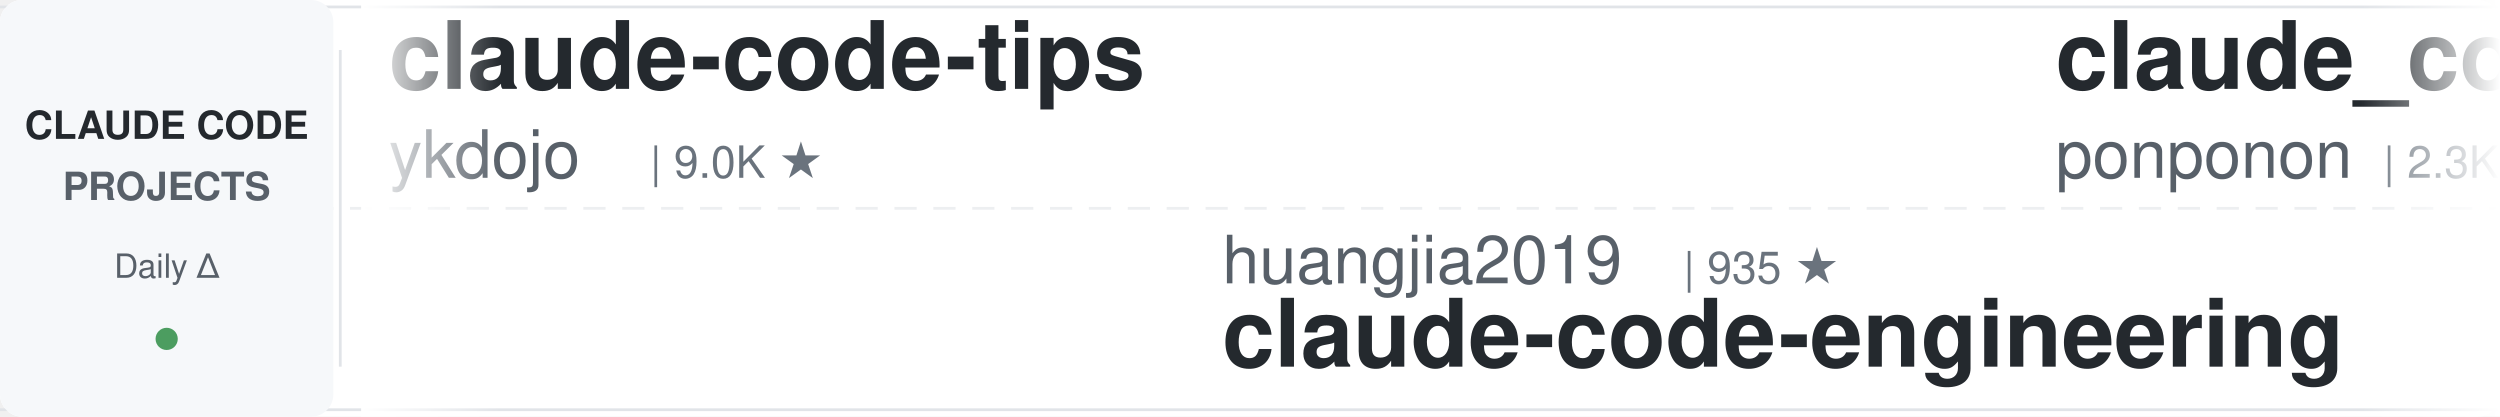
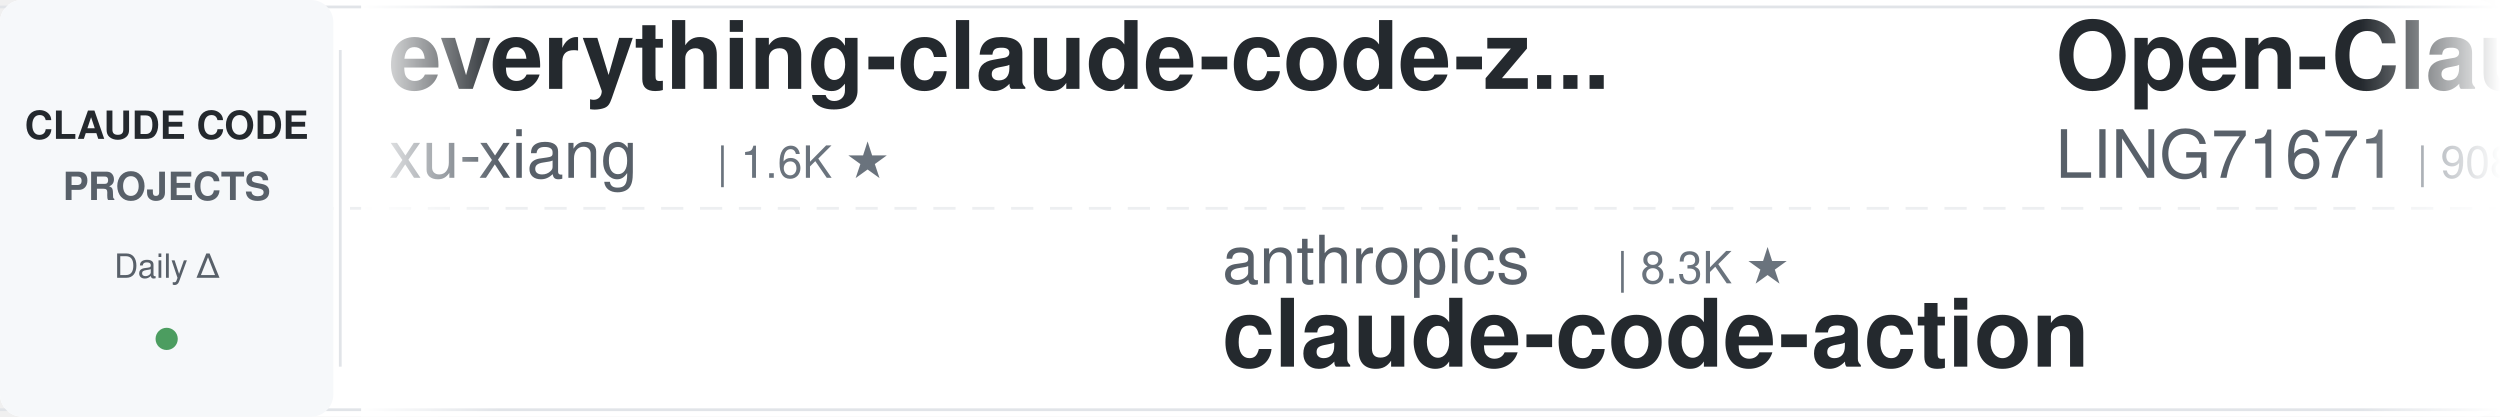
<svg xmlns="http://www.w3.org/2000/svg" width="900" height="150">
  <defs>
    <linearGradient id="leftFade" x1="0%" y1="0%" x2="100%" y2="0%">
      <stop offset="0%" style="stop-color:#ffffff;stop-opacity:1" />
      <stop offset="100%" style="stop-color:#ffffff;stop-opacity:0" />
    </linearGradient>
    <linearGradient id="rightFade" x1="0%" y1="0%" x2="100%" y2="0%">
      <stop offset="0%" style="stop-color:#ffffff;stop-opacity:0" />
      <stop offset="100%" style="stop-color:#ffffff;stop-opacity:1" />
    </linearGradient>
  </defs>
  <rect width="900" height="150" fill="#ffffff" rx="8" />
  <rect x="0" y="2" width="900" height="1" fill="#e1e4e8" />
  <rect x="0" y="147" width="900" height="1" fill="#e1e4e8" />
  <line x1="0" y1="75" x2="900" y2="75" stroke="#e1e4e8" stroke-width="1" stroke-dasharray="8 6" opacity="0.6" />
  <rect x="0" y="0" width="120" height="150" fill="#f6f8fa" rx="8" />
  <text x="60" y="50" font-family="-apple-system, BlinkMacSystemFont, 'Segoe UI', Helvetica, Arial, sans-serif" font-size="14" font-weight="600" fill="#24292e" text-anchor="middle">CLAUDE CODE</text>
  <text x="60" y="72" font-family="-apple-system, BlinkMacSystemFont, 'Segoe UI', Helvetica, Arial, sans-serif" font-size="14" font-weight="600" fill="#586069" text-anchor="middle">PROJECTS</text>
  <text x="60" y="100" font-family="-apple-system, BlinkMacSystemFont, 'Segoe UI', Helvetica, Arial, sans-serif" font-size="12" font-weight="500" fill="#586069" text-anchor="middle">Daily Δ</text>
  <circle cx="60" cy="122" r="4" fill="#22863a" opacity="0.8" />
  <rect x="122" y="18" width="1" height="114" fill="#e1e4e8" />
  <clipPath id="tickerClip">
    <rect x="130" y="0" width="770" height="150" />
  </clipPath>
  <g clip-path="url(#tickerClip)">
    <g id="tickerItems">
      <animateTransform attributeName="transform" attributeType="XML" type="translate" from="0 0" to="-3000 0" dur="54s" repeatCount="indefinite" />
      <g transform="translate(0, 0)">
-         <text x="140" y="32" font-family="-apple-system, BlinkMacSystemFont, 'Segoe UI', Helvetica, Arial, sans-serif" font-size="34" font-weight="600" fill="#24292e">claude-code-tips</text>
-         <text x="140" y="64" font-family="-apple-system, BlinkMacSystemFont, 'Segoe UI', Helvetica, Arial, sans-serif" font-size="24" font-weight="400" fill="#586069">ykdojo</text>
-         <text x="234" y="64" font-family="-apple-system, BlinkMacSystemFont, 'Segoe UI', Helvetica, Arial, sans-serif" font-size="16" font-weight="500" fill="#6a737d">| 9.0K ★</text>
-       </g>
-       <g transform="translate(300, 0)">
-         <text x="140" y="102" font-family="-apple-system, BlinkMacSystemFont, 'Segoe UI', Helvetica, Arial, sans-serif" font-size="24" font-weight="400" fill="#586069">huangjia2019</text>
-         <text x="306" y="102" font-family="-apple-system, BlinkMacSystemFont, 'Segoe UI', Helvetica, Arial, sans-serif" font-size="16" font-weight="500" fill="#6a737d">| 935 ★</text>
-         <text x="140" y="132" font-family="-apple-system, BlinkMacSystemFont, 'Segoe UI', Helvetica, Arial, sans-serif" font-size="34" font-weight="600" fill="#24292e">claude-code-engineering</text>
-       </g>
-       <g transform="translate(600, 0)">
-         <text x="140" y="32" font-family="-apple-system, BlinkMacSystemFont, 'Segoe UI', Helvetica, Arial, sans-serif" font-size="34" font-weight="600" fill="#24292e">claude_code_src</text>
-         <text x="140" y="64" font-family="-apple-system, BlinkMacSystemFont, 'Segoe UI', Helvetica, Arial, sans-serif" font-size="24" font-weight="400" fill="#586069">ponponon</text>
-         <text x="258" y="64" font-family="-apple-system, BlinkMacSystemFont, 'Segoe UI', Helvetica, Arial, sans-serif" font-size="16" font-weight="500" fill="#6a737d">| 2.3K ★</text>
-       </g>
-       <g transform="translate(900, 0)">
-         <text x="140" y="102" font-family="-apple-system, BlinkMacSystemFont, 'Segoe UI', Helvetica, Arial, sans-serif" font-size="24" font-weight="400" fill="#586069">VILA-Lab</text>
-         <text x="258" y="102" font-family="-apple-system, BlinkMacSystemFont, 'Segoe UI', Helvetica, Arial, sans-serif" font-size="16" font-weight="500" fill="#6a737d">| 1.8K ★</text>
-         <text x="140" y="132" font-family="-apple-system, BlinkMacSystemFont, 'Segoe UI', Helvetica, Arial, sans-serif" font-size="34" font-weight="600" fill="#24292e">Dive-into-Claude-Code</text>
-       </g>
-       <g transform="translate(1200, 0)">
        <text x="140" y="32" font-family="-apple-system, BlinkMacSystemFont, 'Segoe UI', Helvetica, Arial, sans-serif" font-size="34" font-weight="600" fill="#24292e">everything-claude-code-z...</text>
        <text x="140" y="64" font-family="-apple-system, BlinkMacSystemFont, 'Segoe UI', Helvetica, Arial, sans-serif" font-size="24" font-weight="400" fill="#586069">xu-xiang</text>
        <text x="258" y="64" font-family="-apple-system, BlinkMacSystemFont, 'Segoe UI', Helvetica, Arial, sans-serif" font-size="16" font-weight="500" fill="#6a737d">| 1.6K ★</text>
      </g>
+       <g transform="translate(300, 0)">
+         <text x="140" y="102" font-family="-apple-system, BlinkMacSystemFont, 'Segoe UI', Helvetica, Arial, sans-serif" font-size="24" font-weight="400" fill="#586069">anthropics</text>
+         <text x="282" y="102" font-family="-apple-system, BlinkMacSystemFont, 'Segoe UI', Helvetica, Arial, sans-serif" font-size="16" font-weight="500" fill="#6a737d">| 8.3K ★</text>
+         <text x="140" y="132" font-family="-apple-system, BlinkMacSystemFont, 'Segoe UI', Helvetica, Arial, sans-serif" font-size="34" font-weight="600" fill="#24292e">claude-code-action</text>
+       </g>
+       <g transform="translate(600, 0)">
+         <text x="140" y="32" font-family="-apple-system, BlinkMacSystemFont, 'Segoe UI', Helvetica, Arial, sans-serif" font-size="34" font-weight="600" fill="#24292e">Open-ClaudeCode</text>
+         <text x="140" y="64" font-family="-apple-system, BlinkMacSystemFont, 'Segoe UI', Helvetica, Arial, sans-serif" font-size="24" font-weight="400" fill="#586069">LING71671</text>
+         <text x="270" y="64" font-family="-apple-system, BlinkMacSystemFont, 'Segoe UI', Helvetica, Arial, sans-serif" font-size="16" font-weight="500" fill="#6a737d">| 908 ★</text>
+       </g>
+       <g transform="translate(900, 0)">
+         <text x="140" y="102" font-family="-apple-system, BlinkMacSystemFont, 'Segoe UI', Helvetica, Arial, sans-serif" font-size="24" font-weight="400" fill="#586069">FlorianBruniaux</text>
+         <text x="342" y="102" font-family="-apple-system, BlinkMacSystemFont, 'Segoe UI', Helvetica, Arial, sans-serif" font-size="16" font-weight="500" fill="#6a737d">| 5.3K ★</text>
+         <text x="140" y="132" font-family="-apple-system, BlinkMacSystemFont, 'Segoe UI', Helvetica, Arial, sans-serif" font-size="34" font-weight="600" fill="#24292e">claude-code-ultimate-gui...</text>
+       </g>
+       <g transform="translate(1200, 0)">
+         <text x="140" y="32" font-family="-apple-system, BlinkMacSystemFont, 'Segoe UI', Helvetica, Arial, sans-serif" font-size="34" font-weight="600" fill="#24292e">claude-code-base-action</text>
+         <text x="140" y="64" font-family="-apple-system, BlinkMacSystemFont, 'Segoe UI', Helvetica, Arial, sans-serif" font-size="24" font-weight="400" fill="#586069">anthropics</text>
+         <text x="282" y="64" font-family="-apple-system, BlinkMacSystemFont, 'Segoe UI', Helvetica, Arial, sans-serif" font-size="16" font-weight="500" fill="#6a737d">| 899 ★</text>
+       </g>
      <g transform="translate(1500, 0)">
-         <text x="140" y="102" font-family="-apple-system, BlinkMacSystemFont, 'Segoe UI', Helvetica, Arial, sans-serif" font-size="24" font-weight="400" fill="#586069">jqueryscript</text>
-         <text x="306" y="102" font-family="-apple-system, BlinkMacSystemFont, 'Segoe UI', Helvetica, Arial, sans-serif" font-size="16" font-weight="500" fill="#6a737d">| 458 ★</text>
-         <text x="140" y="132" font-family="-apple-system, BlinkMacSystemFont, 'Segoe UI', Helvetica, Arial, sans-serif" font-size="34" font-weight="600" fill="#24292e">awesome-claude-code</text>
+         <text x="140" y="102" font-family="-apple-system, BlinkMacSystemFont, 'Segoe UI', Helvetica, Arial, sans-serif" font-size="24" font-weight="400" fill="#586069">musistudio</text>
+         <text x="282" y="102" font-family="-apple-system, BlinkMacSystemFont, 'Segoe UI', Helvetica, Arial, sans-serif" font-size="16" font-weight="500" fill="#6a737d">| 35.6K ★</text>
+         <text x="140" y="132" font-family="-apple-system, BlinkMacSystemFont, 'Segoe UI', Helvetica, Arial, sans-serif" font-size="34" font-weight="600" fill="#24292e">claude-code-router</text>
      </g>
      <g transform="translate(1800, 0)">
-         <text x="140" y="32" font-family="-apple-system, BlinkMacSystemFont, 'Segoe UI', Helvetica, Arial, sans-serif" font-size="34" font-weight="600" fill="#24292e">claude-code-book</text>
-         <text x="140" y="64" font-family="-apple-system, BlinkMacSystemFont, 'Segoe UI', Helvetica, Arial, sans-serif" font-size="24" font-weight="400" fill="#586069">lintsinghua</text>
-         <text x="294" y="64" font-family="-apple-system, BlinkMacSystemFont, 'Segoe UI', Helvetica, Arial, sans-serif" font-size="16" font-weight="500" fill="#6a737d">| 3.9K ★</text>
+         <text x="140" y="32" font-family="-apple-system, BlinkMacSystemFont, 'Segoe UI', Helvetica, Arial, sans-serif" font-size="34" font-weight="600" fill="#24292e">claude-code-guide</text>
+         <text x="140" y="64" font-family="-apple-system, BlinkMacSystemFont, 'Segoe UI', Helvetica, Arial, sans-serif" font-size="24" font-weight="400" fill="#586069">Cranot</text>
+         <text x="234" y="64" font-family="-apple-system, BlinkMacSystemFont, 'Segoe UI', Helvetica, Arial, sans-serif" font-size="16" font-weight="500" fill="#6a737d">| 2.8K ★</text>
      </g>
      <g transform="translate(2100, 0)">
-         <text x="140" y="102" font-family="-apple-system, BlinkMacSystemFont, 'Segoe UI', Helvetica, Arial, sans-serif" font-size="24" font-weight="400" fill="#586069">SeemSeam</text>
-         <text x="258" y="102" font-family="-apple-system, BlinkMacSystemFont, 'Segoe UI', Helvetica, Arial, sans-serif" font-size="16" font-weight="500" fill="#6a737d">| 3.2K ★</text>
-         <text x="140" y="132" font-family="-apple-system, BlinkMacSystemFont, 'Segoe UI', Helvetica, Arial, sans-serif" font-size="34" font-weight="600" fill="#24292e">claude_codex_bridge</text>
+         <text x="140" y="102" font-family="-apple-system, BlinkMacSystemFont, 'Segoe UI', Helvetica, Arial, sans-serif" font-size="24" font-weight="400" fill="#586069">shareAI-lab</text>
+         <text x="294" y="102" font-family="-apple-system, BlinkMacSystemFont, 'Segoe UI', Helvetica, Arial, sans-serif" font-size="16" font-weight="500" fill="#6a737d">| 70.0K ★</text>
+         <text x="140" y="132" font-family="-apple-system, BlinkMacSystemFont, 'Segoe UI', Helvetica, Arial, sans-serif" font-size="34" font-weight="600" fill="#24292e">learn-claude-code</text>
      </g>
      <g transform="translate(2400, 0)">
-         <text x="140" y="32" font-family="-apple-system, BlinkMacSystemFont, 'Segoe UI', Helvetica, Arial, sans-serif" font-size="34" font-weight="600" fill="#24292e">claude-code-source</text>
-         <text x="140" y="64" font-family="-apple-system, BlinkMacSystemFont, 'Segoe UI', Helvetica, Arial, sans-serif" font-size="24" font-weight="400" fill="#586069">AprilNEA</text>
-         <text x="258" y="64" font-family="-apple-system, BlinkMacSystemFont, 'Segoe UI', Helvetica, Arial, sans-serif" font-size="16" font-weight="500" fill="#6a737d">| 387 ★</text>
+         <text x="140" y="32" font-family="-apple-system, BlinkMacSystemFont, 'Segoe UI', Helvetica, Arial, sans-serif" font-size="34" font-weight="600" fill="#24292e">pi-vs-claude-code</text>
+         <text x="140" y="64" font-family="-apple-system, BlinkMacSystemFont, 'Segoe UI', Helvetica, Arial, sans-serif" font-size="24" font-weight="400" fill="#586069">disler</text>
+         <text x="234" y="64" font-family="-apple-system, BlinkMacSystemFont, 'Segoe UI', Helvetica, Arial, sans-serif" font-size="16" font-weight="500" fill="#6a737d">| 1.5K ★</text>
      </g>
      <g transform="translate(2700, 0)">
-         <text x="140" y="102" font-family="-apple-system, BlinkMacSystemFont, 'Segoe UI', Helvetica, Arial, sans-serif" font-size="24" font-weight="400" fill="#586069">Piebald-AI</text>
-         <text x="282" y="102" font-family="-apple-system, BlinkMacSystemFont, 'Segoe UI', Helvetica, Arial, sans-serif" font-size="16" font-weight="500" fill="#6a737d">| 11.6K ★</text>
-         <text x="140" y="132" font-family="-apple-system, BlinkMacSystemFont, 'Segoe UI', Helvetica, Arial, sans-serif" font-size="34" font-weight="600" fill="#24292e">claude-code-system-promp...</text>
+         <text x="140" y="102" font-family="-apple-system, BlinkMacSystemFont, 'Segoe UI', Helvetica, Arial, sans-serif" font-size="24" font-weight="400" fill="#586069">wanshuiyin</text>
+         <text x="282" y="102" font-family="-apple-system, BlinkMacSystemFont, 'Segoe UI', Helvetica, Arial, sans-serif" font-size="16" font-weight="500" fill="#6a737d">| 13.0K ★</text>
+         <text x="140" y="132" font-family="-apple-system, BlinkMacSystemFont, 'Segoe UI', Helvetica, Arial, sans-serif" font-size="34" font-weight="600" fill="#24292e">Auto-claude-code-researc...</text>
      </g>
      <g transform="translate(3000, 0)">
-         <text x="140" y="32" font-family="-apple-system, BlinkMacSystemFont, 'Segoe UI', Helvetica, Arial, sans-serif" font-size="34" font-weight="600" fill="#24292e">claude-code-tips</text>
-         <text x="140" y="64" font-family="-apple-system, BlinkMacSystemFont, 'Segoe UI', Helvetica, Arial, sans-serif" font-size="24" font-weight="400" fill="#586069">ykdojo</text>
-         <text x="234" y="64" font-family="-apple-system, BlinkMacSystemFont, 'Segoe UI', Helvetica, Arial, sans-serif" font-size="16" font-weight="500" fill="#6a737d">| 9.0K ★</text>
+         <text x="140" y="32" font-family="-apple-system, BlinkMacSystemFont, 'Segoe UI', Helvetica, Arial, sans-serif" font-size="34" font-weight="600" fill="#24292e">everything-claude-code-z...</text>
+         <text x="140" y="64" font-family="-apple-system, BlinkMacSystemFont, 'Segoe UI', Helvetica, Arial, sans-serif" font-size="24" font-weight="400" fill="#586069">xu-xiang</text>
+         <text x="258" y="64" font-family="-apple-system, BlinkMacSystemFont, 'Segoe UI', Helvetica, Arial, sans-serif" font-size="16" font-weight="500" fill="#6a737d">| 1.6K ★</text>
      </g>
      <g transform="translate(3300, 0)">
-         <text x="140" y="102" font-family="-apple-system, BlinkMacSystemFont, 'Segoe UI', Helvetica, Arial, sans-serif" font-size="24" font-weight="400" fill="#586069">huangjia2019</text>
-         <text x="306" y="102" font-family="-apple-system, BlinkMacSystemFont, 'Segoe UI', Helvetica, Arial, sans-serif" font-size="16" font-weight="500" fill="#6a737d">| 935 ★</text>
-         <text x="140" y="132" font-family="-apple-system, BlinkMacSystemFont, 'Segoe UI', Helvetica, Arial, sans-serif" font-size="34" font-weight="600" fill="#24292e">claude-code-engineering</text>
+         <text x="140" y="102" font-family="-apple-system, BlinkMacSystemFont, 'Segoe UI', Helvetica, Arial, sans-serif" font-size="24" font-weight="400" fill="#586069">anthropics</text>
+         <text x="282" y="102" font-family="-apple-system, BlinkMacSystemFont, 'Segoe UI', Helvetica, Arial, sans-serif" font-size="16" font-weight="500" fill="#6a737d">| 8.3K ★</text>
+         <text x="140" y="132" font-family="-apple-system, BlinkMacSystemFont, 'Segoe UI', Helvetica, Arial, sans-serif" font-size="34" font-weight="600" fill="#24292e">claude-code-action</text>
      </g>
      <g transform="translate(3600, 0)">
-         <text x="140" y="32" font-family="-apple-system, BlinkMacSystemFont, 'Segoe UI', Helvetica, Arial, sans-serif" font-size="34" font-weight="600" fill="#24292e">claude_code_src</text>
-         <text x="140" y="64" font-family="-apple-system, BlinkMacSystemFont, 'Segoe UI', Helvetica, Arial, sans-serif" font-size="24" font-weight="400" fill="#586069">ponponon</text>
-         <text x="258" y="64" font-family="-apple-system, BlinkMacSystemFont, 'Segoe UI', Helvetica, Arial, sans-serif" font-size="16" font-weight="500" fill="#6a737d">| 2.3K ★</text>
+         <text x="140" y="32" font-family="-apple-system, BlinkMacSystemFont, 'Segoe UI', Helvetica, Arial, sans-serif" font-size="34" font-weight="600" fill="#24292e">Open-ClaudeCode</text>
+         <text x="140" y="64" font-family="-apple-system, BlinkMacSystemFont, 'Segoe UI', Helvetica, Arial, sans-serif" font-size="24" font-weight="400" fill="#586069">LING71671</text>
+         <text x="270" y="64" font-family="-apple-system, BlinkMacSystemFont, 'Segoe UI', Helvetica, Arial, sans-serif" font-size="16" font-weight="500" fill="#6a737d">| 908 ★</text>
      </g>
      <g transform="translate(3900, 0)">
-         <text x="140" y="102" font-family="-apple-system, BlinkMacSystemFont, 'Segoe UI', Helvetica, Arial, sans-serif" font-size="24" font-weight="400" fill="#586069">VILA-Lab</text>
-         <text x="258" y="102" font-family="-apple-system, BlinkMacSystemFont, 'Segoe UI', Helvetica, Arial, sans-serif" font-size="16" font-weight="500" fill="#6a737d">| 1.8K ★</text>
-         <text x="140" y="132" font-family="-apple-system, BlinkMacSystemFont, 'Segoe UI', Helvetica, Arial, sans-serif" font-size="34" font-weight="600" fill="#24292e">Dive-into-Claude-Code</text>
+         <text x="140" y="102" font-family="-apple-system, BlinkMacSystemFont, 'Segoe UI', Helvetica, Arial, sans-serif" font-size="24" font-weight="400" fill="#586069">FlorianBruniaux</text>
+         <text x="342" y="102" font-family="-apple-system, BlinkMacSystemFont, 'Segoe UI', Helvetica, Arial, sans-serif" font-size="16" font-weight="500" fill="#6a737d">| 5.3K ★</text>
+         <text x="140" y="132" font-family="-apple-system, BlinkMacSystemFont, 'Segoe UI', Helvetica, Arial, sans-serif" font-size="34" font-weight="600" fill="#24292e">claude-code-ultimate-gui...</text>
      </g>
    </g>
  </g>
  <rect x="130" y="0" width="50" height="150" fill="url(#leftFade)" />
  <rect x="850" y="0" width="50" height="150" fill="url(#rightFade)" />
</svg>
